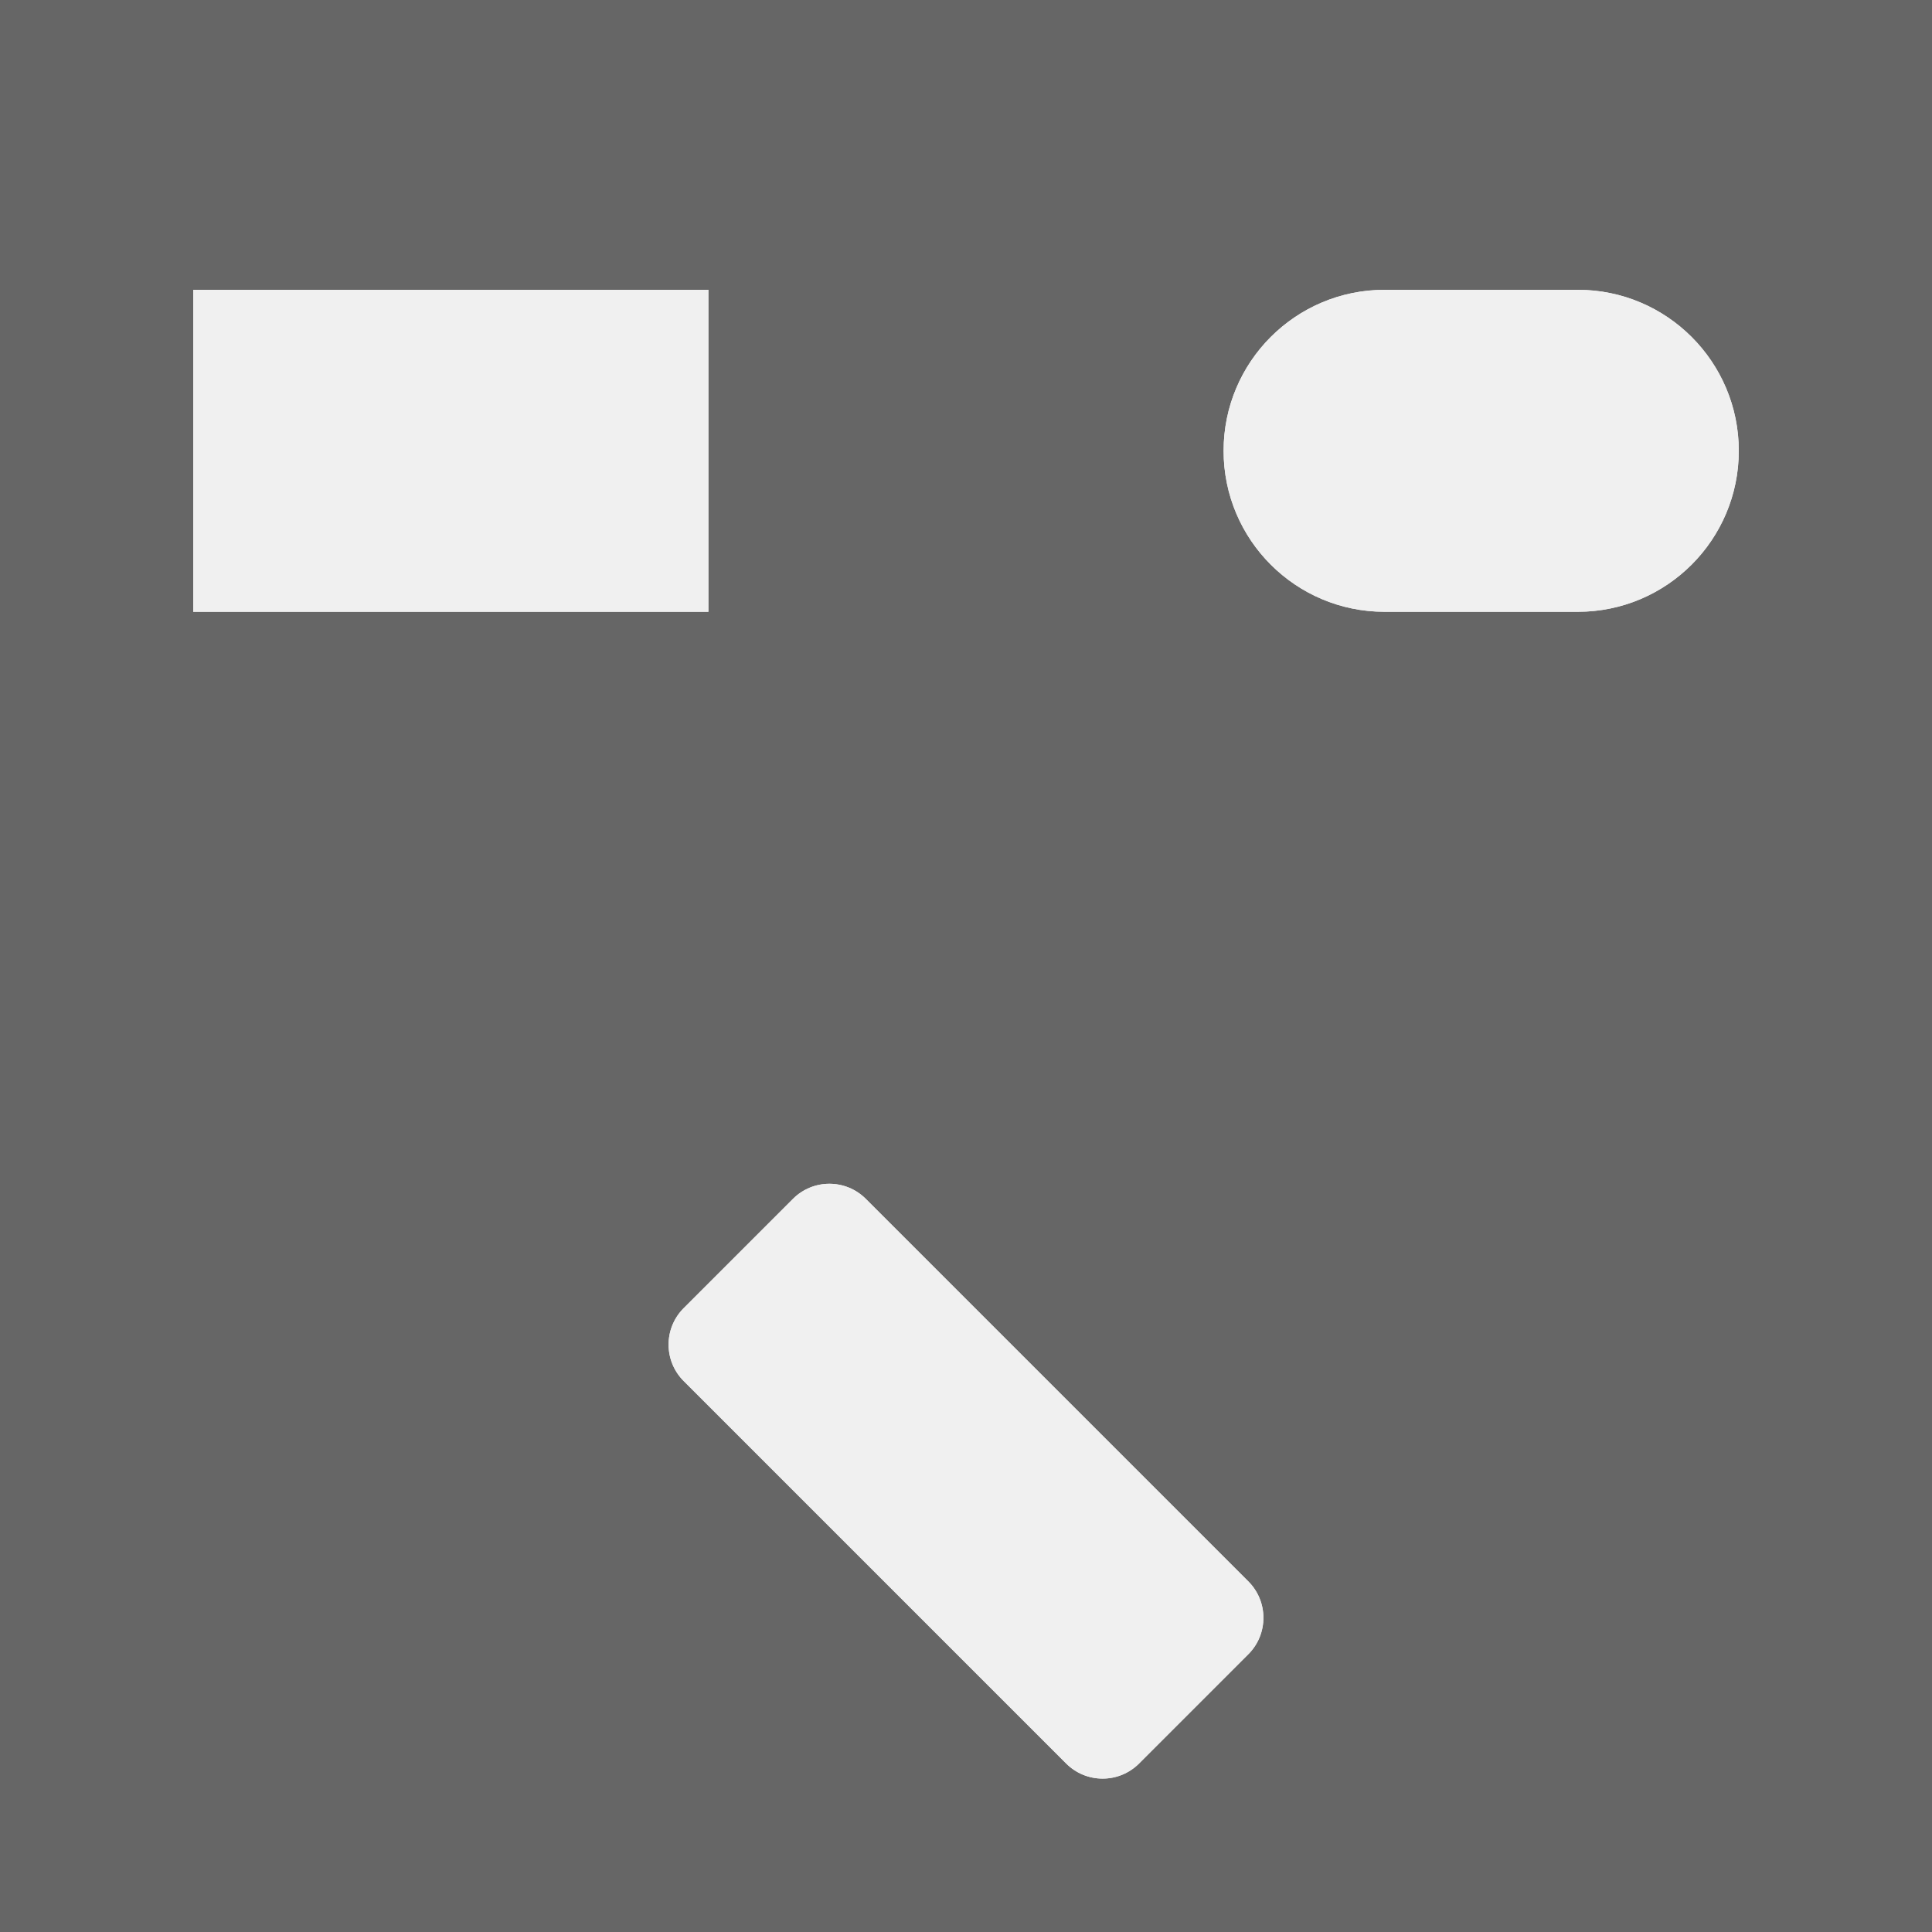
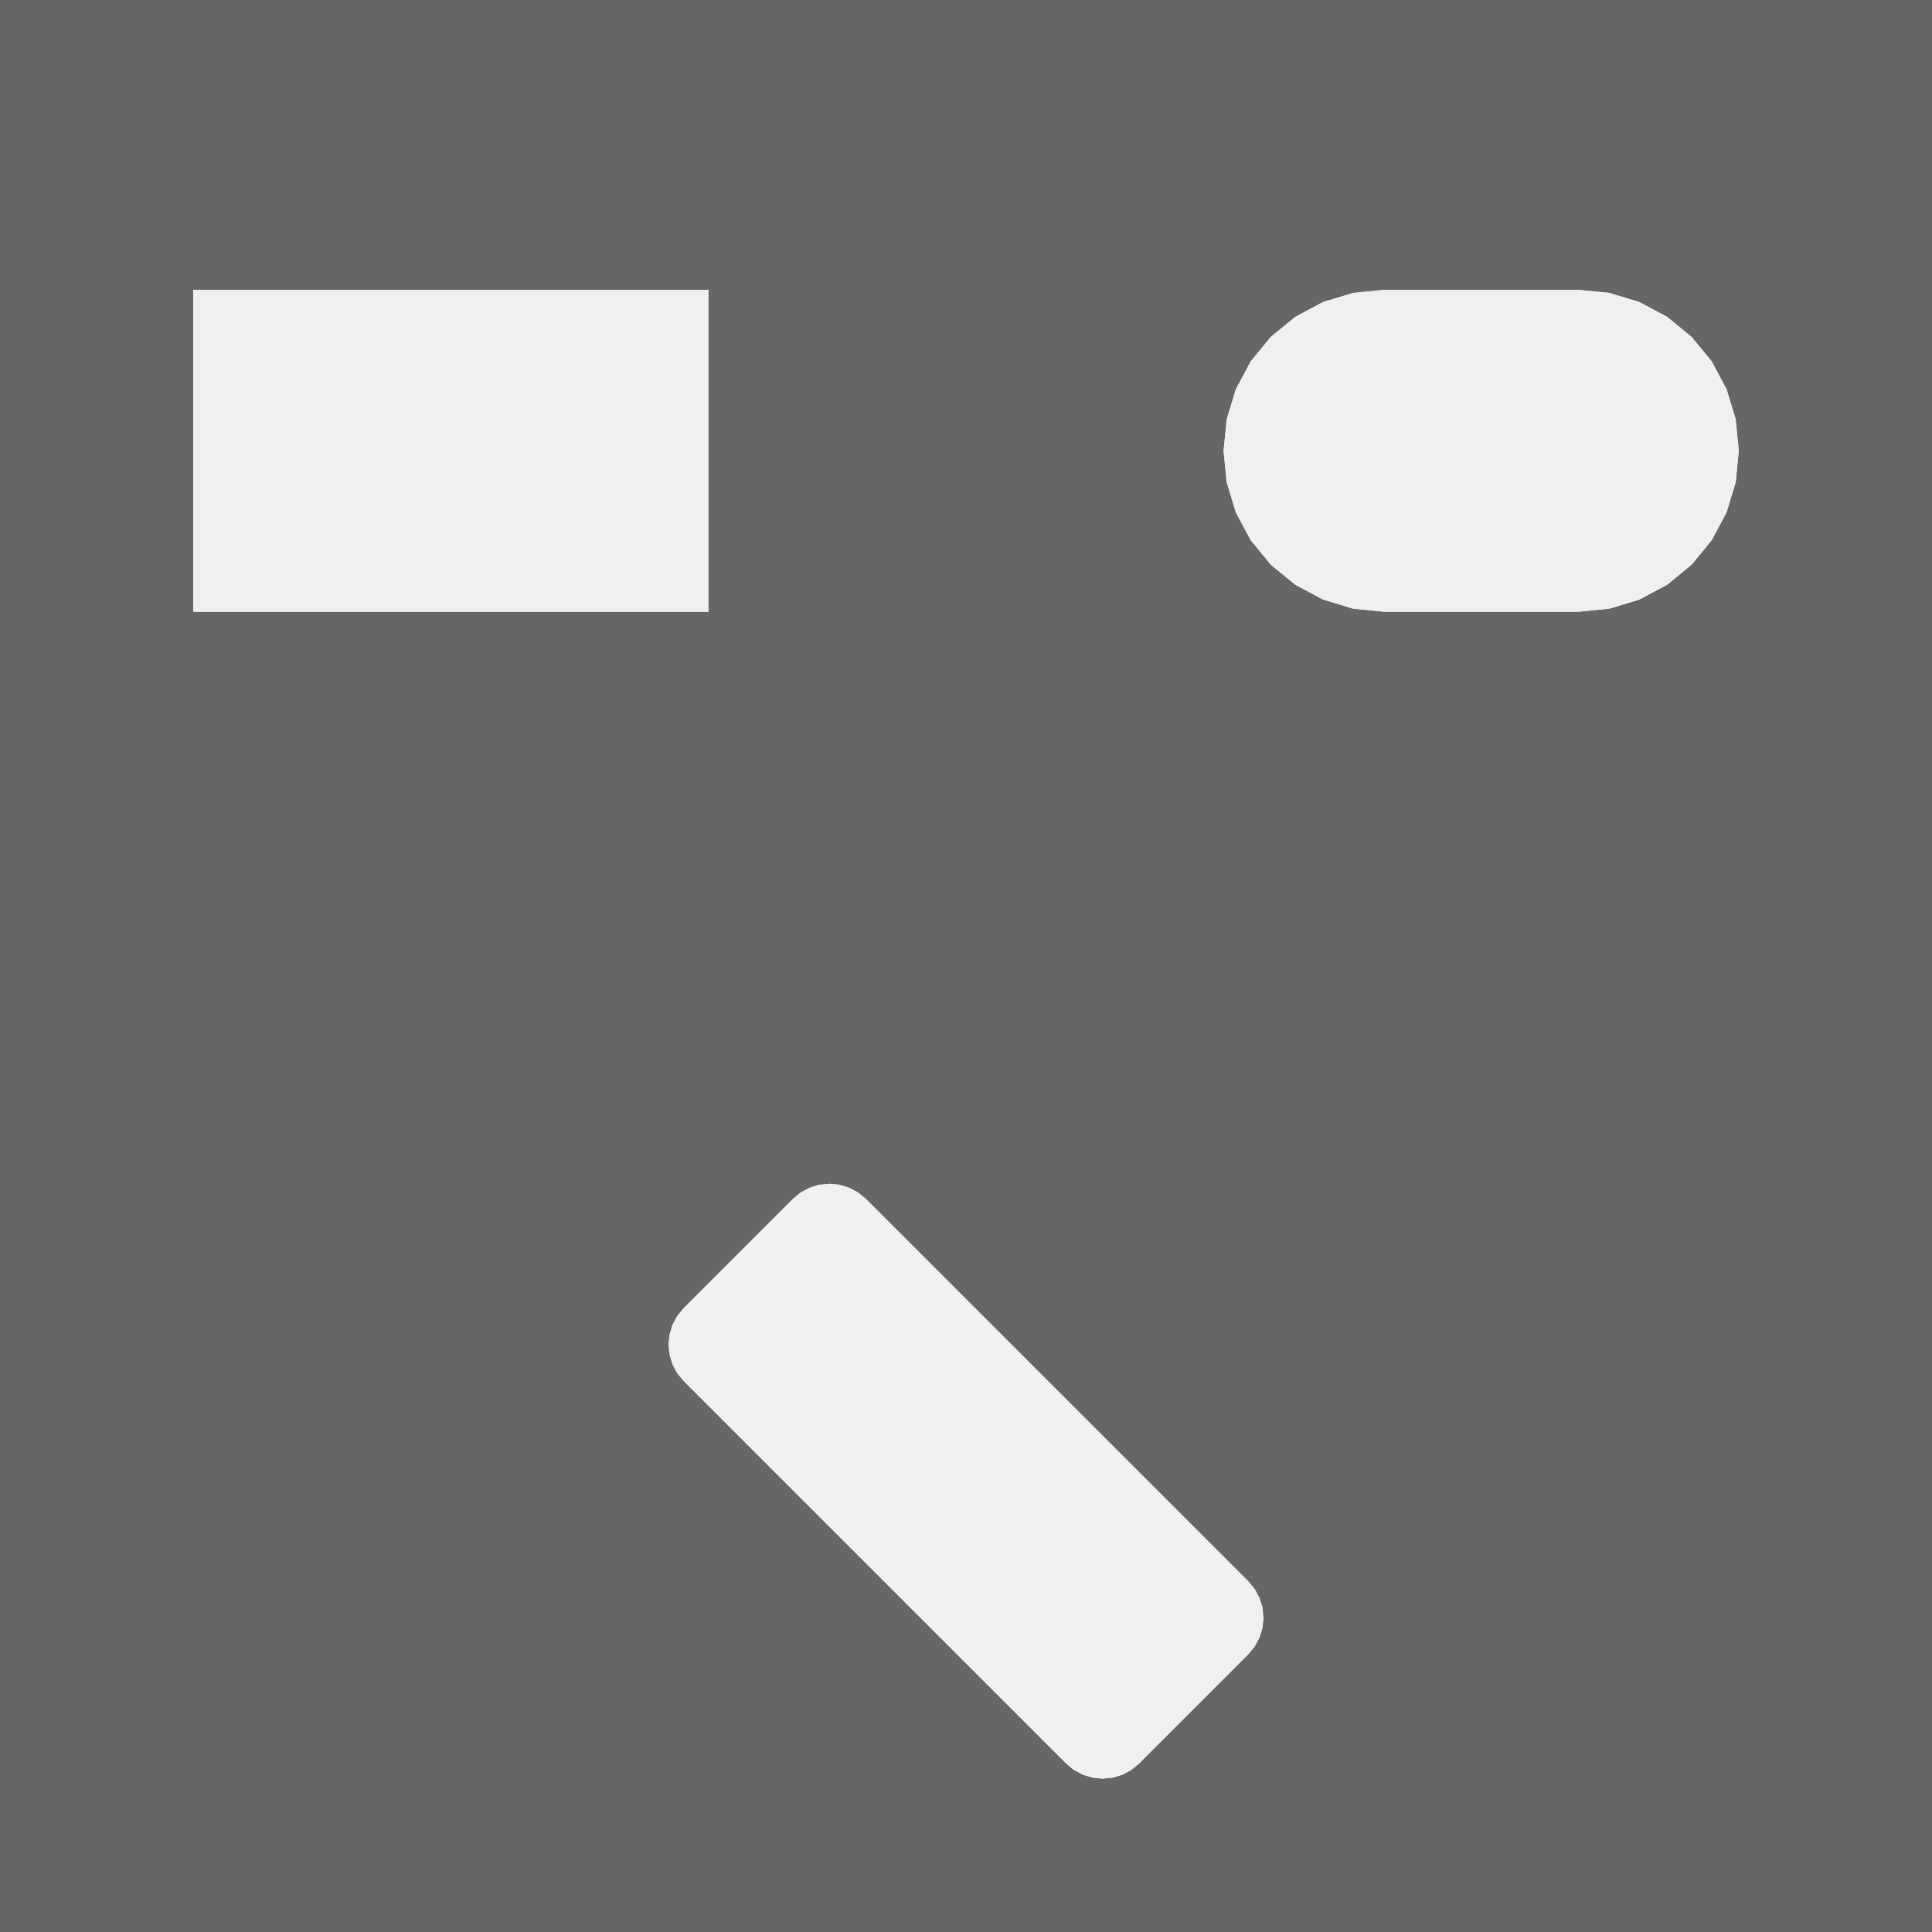
- <svg xmlns="http://www.w3.org/2000/svg" version="1.1" stroke-linecap="round" stroke-linejoin="round" stroke-width="0" fill-rule="evenodd" clip-rule="evenodd" id="wyZAjH6lHfUe_bottom" viewBox="-15000 -15000 30000 30000" width="30mm" height="30mm">
+ <svg xmlns="http://www.w3.org/2000/svg" version="1.1" stroke-linecap="round" stroke-linejoin="round" stroke-width="0" fill-rule="evenodd" clip-rule="evenodd" id="LeREx5QnIXsp_bottom" viewBox="-15000 -15000 30000 30000" width="30mm" height="30mm">
  <defs>
-     <style>.wyZAjH6lHfUe_fr4 {color: #666666;}
- .wyZAjH6lHfUe_cu {color: #cccccc;}
- .wyZAjH6lHfUe_cf {color: #cc9933;}
- .wyZAjH6lHfUe_sm {color: #004200; opacity: 0.749;}
- .wyZAjH6lHfUe_ss {color: #ffffff;}
- .wyZAjH6lHfUe_sp {color: #999999;}
- .wyZAjH6lHfUe_out {color: #000000;}</style>
-     <clipPath id="wyZAjH6lHfUe_bottom_outline">
-       <path d="M -15000 -15000 15000 -15000 15000 15000 -15000 15000 -15000 -15000 M -9500 10500 -6500 10500 A 2500 2500 0 0 0 -4000 8000 L -4000 8000 A 2500 2500 0 0 0 -6500 5500 L -9500 5500 A 2500 2500 0 0 0 -12000 8000 L -12000 8000 A 2500 2500 0 0 0 -9500 10500 M 4000 10500 12000 10500 12000 5500 4000 5500 4000 10500 M -4384.062 -9555.635 1555.635 -3615.938 A 799.999 799.999 0 0 0 2687.006 -3615.938 L 4384.062 -5312.994 A 799.999 799.999 0 0 0 4384.062 -6444.365 L -1555.635 -12384.062 A 799.999 799.999 0 0 0 -2687.006 -12384.062 L -4384.062 -10687.006 A 799.999 799.999 0 0 0 -4384.062 -9555.635" fill="none" stroke-width="50" />
+     <style>.LeREx5QnIXsp_fr4 {color: #666666;}
+ .LeREx5QnIXsp_cu {color: #cccccc;}
+ .LeREx5QnIXsp_cf {color: #cc9933;}
+ .LeREx5QnIXsp_sm {color: #004200; opacity: 0.749;}
+ .LeREx5QnIXsp_ss {color: #ffffff;}
+ .LeREx5QnIXsp_sp {color: #999999;}
+ .LeREx5QnIXsp_out {color: #000000;}</style>
+     <clipPath id="LeREx5QnIXsp_bottom_outline">
+       <path d="M -15000 -15000 15000 -15000 15000 15000 -15000 15000 -15000 -15000 M -12000 8000 -11951.963 8487.726 -11809.699 8956.709 -11578.674 9388.926 -11267.767 9767.767 -10888.926 10078.674 -10456.709 10309.699 -9987.726 10451.963 -9500 10500 -6500 10500 -6012.274 10451.963 -5543.291 10309.699 -5111.074 10078.674 -4732.233 9767.767 -4421.326 9388.926 -4190.301 8956.709 -4048.037 8487.726 -4000 8000 -4048.037 7512.274 -4190.301 7043.291 -4421.326 6611.074 -4732.233 6232.233 -5111.074 5921.326 -5543.291 5690.301 -6012.274 5548.037 -6500 5500 -9500 5500 -9987.726 5548.037 -10456.709 5690.301 -10888.926 5921.326 -11267.767 6232.233 -11578.674 6611.074 -11809.699 7043.291 -11951.963 7512.274 -12000 8000 M -4618.377 -10121.32 -4603.005 -9965.248 -4557.48 -9815.174 -4483.552 -9676.864 -4384.062 -9555.635 1555.635 -3615.938 1676.864 -3516.448 1815.174 -3442.52 1965.248 -3396.995 2121.32 -3381.623 2277.393 -3396.995 2427.467 -3442.52 2565.777 -3516.448 2687.006 -3615.938 4384.062 -5312.994 4483.552 -5434.223 4557.48 -5572.533 4603.005 -5722.607 4618.377 -5878.68 4603.005 -6034.752 4557.48 -6184.826 4483.552 -6323.136 4384.062 -6444.365 -1555.635 -12384.062 -1676.864 -12483.552 -1815.174 -12557.48 -1965.248 -12603.005 -2121.32 -12618.377 -2277.393 -12603.005 -2427.467 -12557.48 -2565.777 -12483.552 -2687.006 -12384.062 -4384.062 -10687.006 -4483.552 -10565.777 -4557.48 -10427.467 -4603.005 -10277.393 -4618.377 -10121.32 M 4000 5500 4000 10500 12000 10500 12000 5500 4000 5500" fill="none" stroke-width="50" />
    </clipPath>
-     <mask id="wyZAjH6lHfUe_bottom_mech-mask">
+     <mask id="LeREx5QnIXsp_bottom_mech-mask">
      <g fill="#000" stroke="#000">
        <rect x="-15000" y="-15000" width="30000" height="30000" fill="#fff" />
      </g>
    </mask>
  </defs>
  <g transform="translate(0,0) scale(1,-1)">
-     <g mask="url(#wyZAjH6lHfUe_bottom_mech-mask)" clip-path="url(#wyZAjH6lHfUe_bottom_outline)" transform="translate(0,0) scale(-1,1)">
-       <rect x="-15000" y="-15000" width="30000" height="30000" fill="currentColor" class="wyZAjH6lHfUe_fr4" />
+     <g mask="url(#LeREx5QnIXsp_bottom_mech-mask)" clip-path="url(#LeREx5QnIXsp_bottom_outline)" transform="translate(0,0) scale(-1,1)">
+       <rect x="-15000" y="-15000" width="30000" height="30000" fill="currentColor" class="LeREx5QnIXsp_fr4" />
    </g>
  </g>
</svg>
